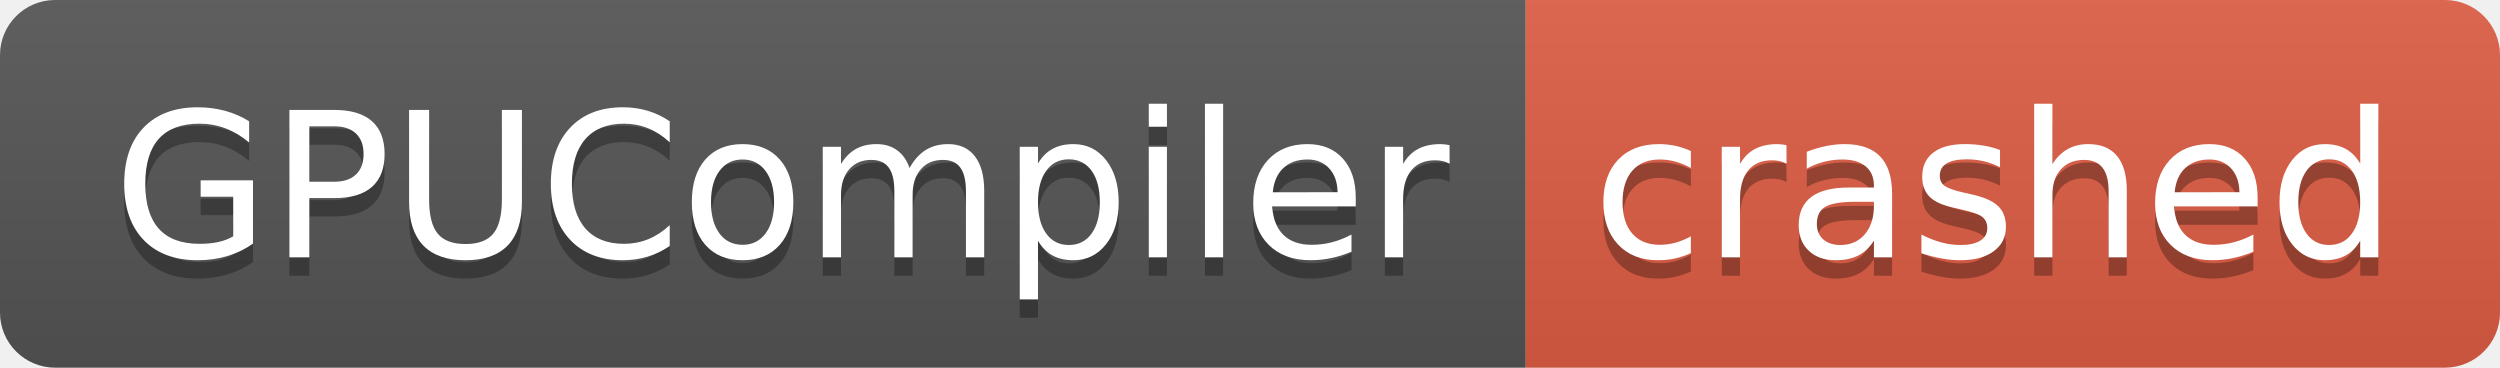
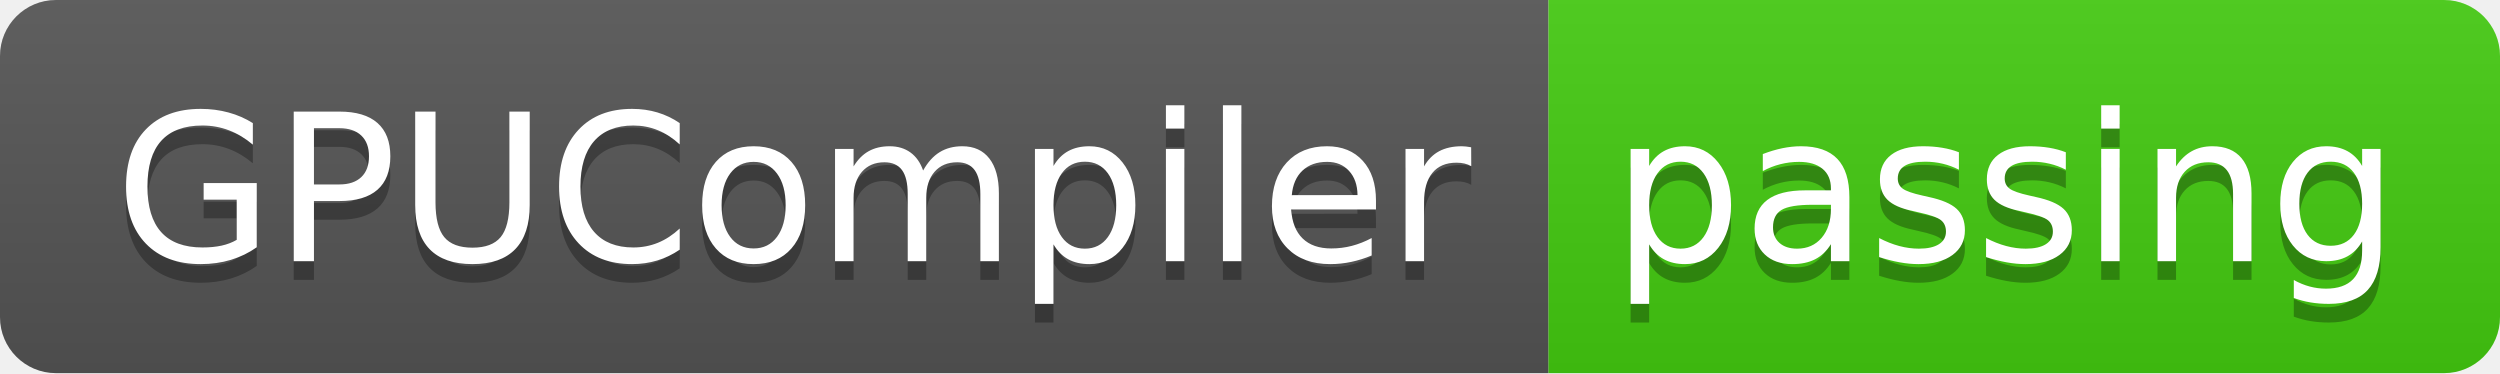
- <svg xmlns="http://www.w3.org/2000/svg" width="136" height="20" role="img" aria-label="GPUCompiler: crashed">
+ <svg xmlns="http://www.w3.org/2000/svg" width="134" height="20" role="img" aria-label="GPUCompiler: passing">
  <linearGradient id="s" x2="0" y2="100%">
    <stop offset="0" stop-color="#bbb" stop-opacity=".1" />
    <stop offset="1" stop-opacity=".1" />
  </linearGradient>
  <clipPath id="r">
-     <rect width="136" height="20" rx="3" fill="#fff" />
+     <rect width="134" height="20" rx="3" fill="#fff" />
  </clipPath>
  <g clip-path="url(#r)">
    <rect width="83" height="20" fill="#555" />
-     <rect x="83" width="53" height="20" fill="#e05d44" />
-     <rect width="136" height="20" fill="url(#s)" />
+     <rect x="83" width="51" height="20" fill="#4c1" />
+     <rect width="134" height="20" fill="url(#s)" />
  </g>
  <g fill="#fff" text-anchor="middle" font-family="Verdana,Geneva,DejaVu Sans,sans-serif" text-rendering="geometricPrecision" font-size="110">
    <text aria-hidden="true" x="425" y="150" fill="#010101" fill-opacity=".3" transform="scale(.1)" textLength="730">GPUCompiler</text>
    <text x="425" y="140" transform="scale(.1)" fill="#fff" textLength="730">GPUCompiler</text>
-     <text aria-hidden="true" x="1085" y="150" fill="#010101" fill-opacity=".3" transform="scale(.1)" textLength="430">crashed</text>
-     <text x="1085" y="140" transform="scale(.1)" fill="#fff" textLength="430">crashed</text>
+     <text aria-hidden="true" x="1075" y="150" fill="#010101" fill-opacity=".3" transform="scale(.1)" textLength="410">passing</text>
+     <text x="1075" y="140" transform="scale(.1)" fill="#fff" textLength="410">passing</text>
  </g>
</svg>
